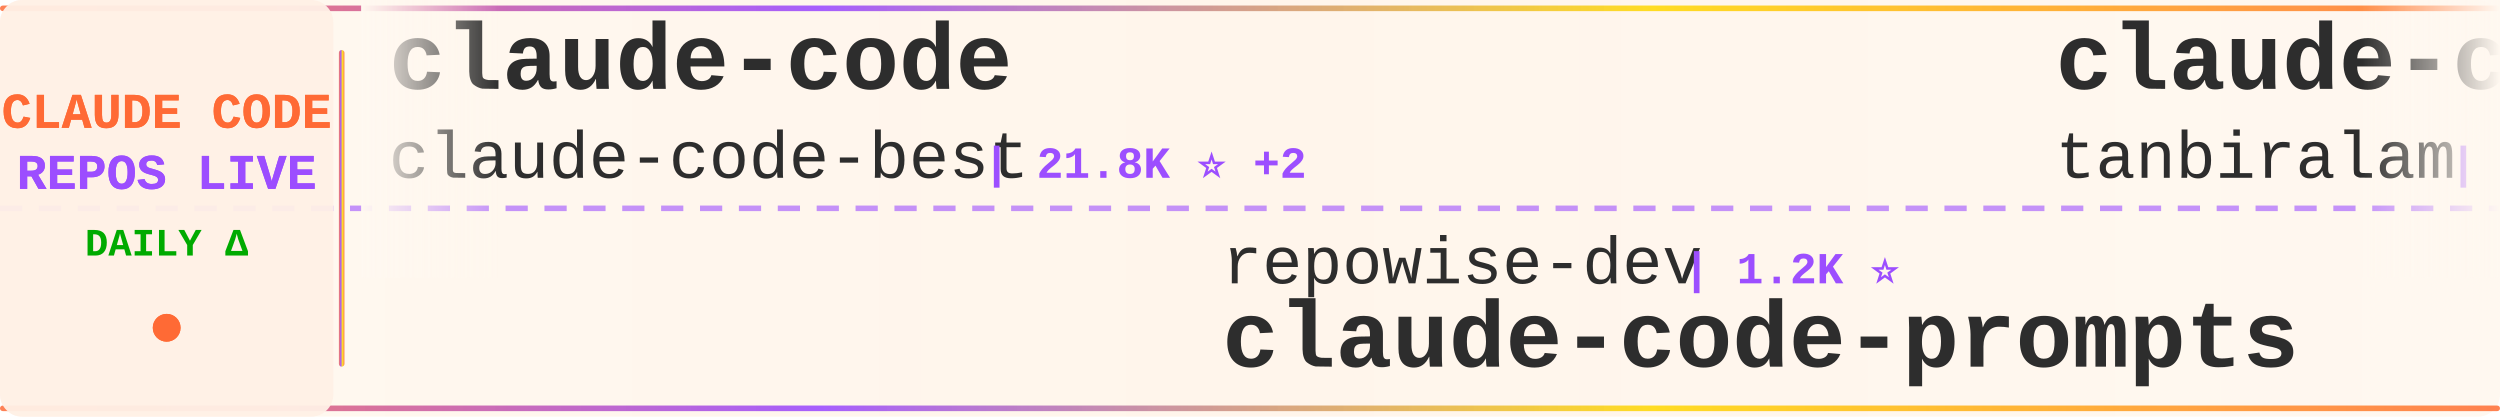
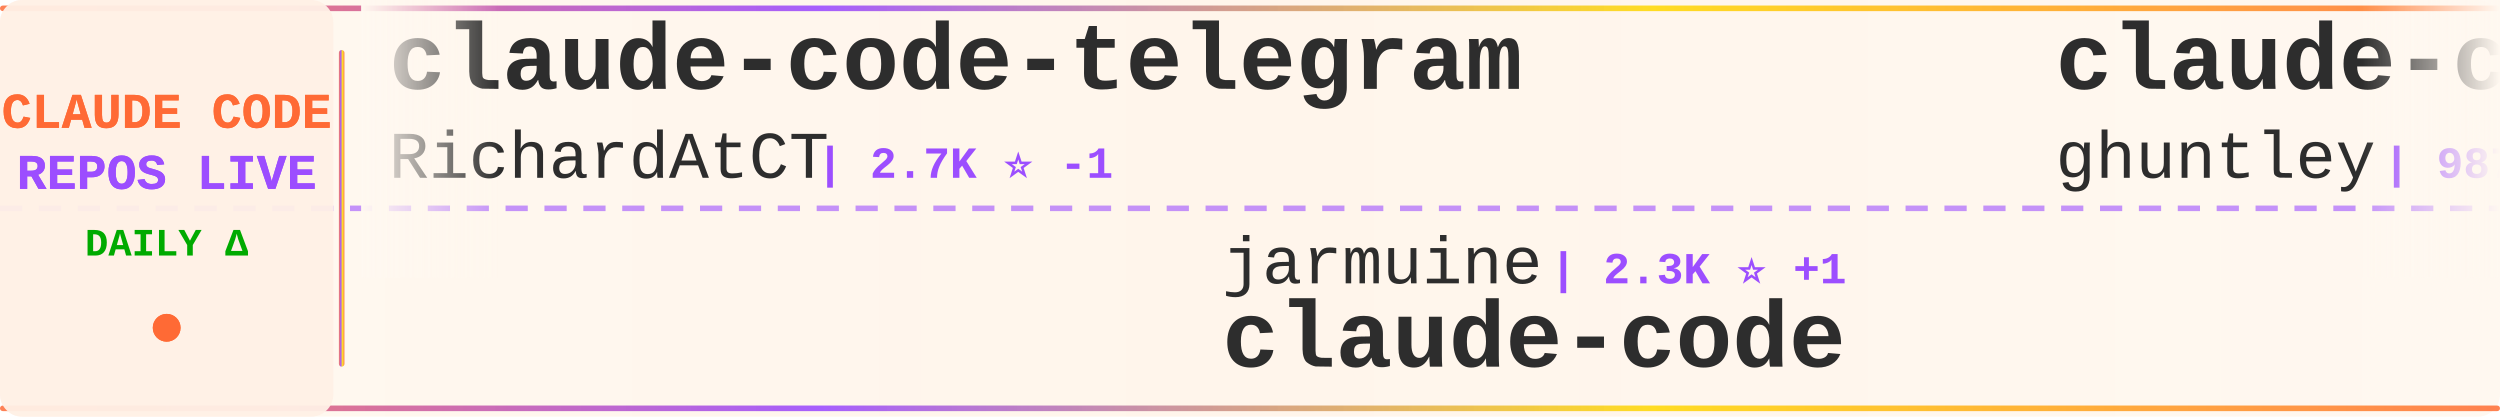
<svg xmlns="http://www.w3.org/2000/svg" width="900" height="150">
  <defs>
    <linearGradient id="tickerBg" x1="0%" y1="0%" x2="100%" y2="0%">
      <stop offset="0%" style="stop-color:#fff8f0;stop-opacity:0.98" />
      <stop offset="50%" style="stop-color:#fff5eb;stop-opacity:1" />
      <stop offset="100%" style="stop-color:#fff8f0;stop-opacity:0.98" />
    </linearGradient>
    <linearGradient id="borderGrad" x1="0%" y1="0%" x2="100%" y2="0%">
      <stop offset="0%" style="stop-color:#FF6B35;stop-opacity:0.85">
        <animate attributeName="stop-opacity" values="0.85;1;0.85" dur="2s" repeatCount="indefinite" />
      </stop>
      <stop offset="33%" style="stop-color:#9C4EFF;stop-opacity:0.9">
        <animate attributeName="stop-opacity" values="0.9;1;0.9" dur="2.2s" repeatCount="indefinite" />
      </stop>
      <stop offset="66%" style="stop-color:#FFD700;stop-opacity:0.85">
        <animate attributeName="stop-opacity" values="0.85;1;0.85" dur="1.8s" repeatCount="indefinite" />
      </stop>
      <stop offset="100%" style="stop-color:#FF6B35;stop-opacity:0.85">
        <animate attributeName="stop-opacity" values="0.85;1;0.85" dur="2s" repeatCount="indefinite" />
      </stop>
    </linearGradient>
    <filter id="textGlow">
      <feGaussianBlur stdDeviation="0.15" result="coloredBlur" />
      <feMerge>
        <feMergeNode in="coloredBlur" />
        <feMergeNode in="SourceGraphic" />
      </feMerge>
    </filter>
    <filter id="metricGlow">
      <feGaussianBlur stdDeviation="0.2" result="coloredBlur" />
      <feMerge>
        <feMergeNode in="coloredBlur" />
        <feMergeNode in="SourceGraphic" />
      </feMerge>
    </filter>
    <linearGradient id="leftFade" x1="0%" y1="0%" x2="100%" y2="0%">
      <stop offset="0%" style="stop-color:#fff8f0;stop-opacity:1" />
      <stop offset="100%" style="stop-color:#fff8f0;stop-opacity:0" />
    </linearGradient>
    <linearGradient id="rightFade" x1="0%" y1="0%" x2="100%" y2="0%">
      <stop offset="0%" style="stop-color:#fff8f0;stop-opacity:0" />
      <stop offset="100%" style="stop-color:#fff8f0;stop-opacity:1" />
    </linearGradient>
  </defs>
  <rect width="900" height="150" fill="url(#tickerBg)" rx="8" />
  <rect x="0" y="2" width="900" height="2" fill="url(#borderGrad)" rx="1" />
  <rect x="0" y="146" width="900" height="2" fill="url(#borderGrad)" rx="1" />
  <line x1="0" y1="75" x2="900" y2="75" stroke="#9C4EFF" stroke-width="2" stroke-dasharray="8 6" opacity="0.6" />
  <rect x="0" y="0" width="120" height="150" fill="#fff0e6" opacity="0.95" rx="8" />
  <text x="60" y="46" font-family="'Courier New', monospace" font-size="18" font-weight="bold" fill="#FF6B35" text-anchor="middle" filter="url(#textGlow)">
    CLAUDE CODE
  </text>
  <text x="60" y="68" font-family="'Courier New', monospace" font-size="18" font-weight="bold" fill="#9C4EFF" text-anchor="middle" filter="url(#textGlow)">
    REPOS LIVE
  </text>
  <text x="60" y="92" font-family="'Courier New', monospace" font-size="14" font-weight="bold" fill="#00aa00" text-anchor="middle">
    DAILY Δ
  </text>
  <circle cx="60" cy="118" r="5" fill="#FF6B35" filter="url(#metricGlow)">
    <animate attributeName="r" values="4;6;4" dur="1.5s" repeatCount="indefinite" />
    <animate attributeName="opacity" values="0.6;1;0.6" dur="1.5s" repeatCount="indefinite" />
  </circle>
  <rect x="122" y="18" width="2" height="114" fill="url(#borderGrad)" rx="1" />
  <clipPath id="tickerClip">
    <rect x="130" y="0" width="770" height="150" />
  </clipPath>
  <g clip-path="url(#tickerClip)">
    <g id="tickerItems">
      <animateTransform attributeName="transform" attributeType="XML" type="translate" from="0 0" to="-3000 0" dur="54s" repeatCount="indefinite" />
      <g transform="translate(0, 0)">
-         <text x="140" y="32" font-family="'Courier New', monospace" font-size="34" font-weight="bold" fill="#2d2d2d">claude-code</text>
-         <text x="140" y="64" font-family="'Courier New', monospace" font-size="24" font-weight="normal" fill="#2d2d2d" opacity="1.0">claude-code-best</text>
-         <text x="354" y="64" font-family="'Courier New', monospace" font-size="16" font-weight="bold" fill="#9C4EFF"> | 21.8K ⭐ +2</text>
+         <text x="140" y="32" font-family="'Courier New', monospace" font-size="34" font-weight="bold" fill="#2d2d2d">claude-code-telegram</text>
+         <text x="140" y="64" font-family="'Courier New', monospace" font-size="24" font-weight="normal" fill="#2d2d2d" opacity="1.0">RichardAtCT</text>
+         <text x="294" y="64" font-family="'Courier New', monospace" font-size="16" font-weight="bold" fill="#9C4EFF"> | 2.7K ⭐ -1</text>
      </g>
      <g transform="translate(300, 0)">
-         <text x="140" y="102" font-family="'Courier New', monospace" font-size="24" font-weight="normal" fill="#2d2d2d" opacity="1.0">repowise-dev</text>
-         <text x="306" y="102" font-family="'Courier New', monospace" font-size="16" font-weight="bold" fill="#9C4EFF"> | 1.2K ⭐</text>
-         <text x="140" y="132" font-family="'Courier New', monospace" font-size="34" font-weight="bold" fill="#2d2d2d">claude-code-prompts</text>
+         <text x="140" y="102" font-family="'Courier New', monospace" font-size="24" font-weight="normal" fill="#2d2d2d" opacity="1.0">jarmuine</text>
+         <text x="258" y="102" font-family="'Courier New', monospace" font-size="16" font-weight="bold" fill="#9C4EFF"> | 2.3K ⭐ +1</text>
+         <text x="140" y="132" font-family="'Courier New', monospace" font-size="34" font-weight="bold" fill="#2d2d2d">claude-code</text>
      </g>
      <g transform="translate(600, 0)">
-         <text x="140" y="32" font-family="'Courier New', monospace" font-size="34" font-weight="bold" fill="#2d2d2d">claude-code</text>
-         <text x="140" y="64" font-family="'Courier New', monospace" font-size="24" font-weight="normal" fill="#2d2d2d" opacity="1.0">tanbiralam</text>
-         <text x="282" y="64" font-family="'Courier New', monospace" font-size="16" font-weight="bold" fill="#9C4EFF"> | 2.1K ⭐ +1</text>
+         <text x="140" y="32" font-family="'Courier New', monospace" font-size="34" font-weight="bold" fill="#2d2d2d">claude-code-source-code-...</text>
+         <text x="140" y="64" font-family="'Courier New', monospace" font-size="24" font-weight="normal" fill="#2d2d2d" opacity="1.0">ghuntley</text>
+         <text x="258" y="64" font-family="'Courier New', monospace" font-size="16" font-weight="bold" fill="#9C4EFF"> | 987 ⭐</text>
      </g>
      <g transform="translate(900, 0)">
-         <text x="140" y="102" font-family="'Courier New', monospace" font-size="24" font-weight="normal" fill="#2d2d2d" opacity="1.0">VineeTagarwaL-code</text>
-         <text x="378" y="102" font-family="'Courier New', monospace" font-size="16" font-weight="bold" fill="#9C4EFF"> | 273 ⭐</text>
+         <text x="140" y="102" font-family="'Courier New', monospace" font-size="24" font-weight="normal" fill="#2d2d2d" opacity="1.0">lintsinghua</text>
+         <text x="294" y="102" font-family="'Courier New', monospace" font-size="16" font-weight="bold" fill="#9C4EFF"> | 4.1K ⭐ +3</text>
+         <text x="140" y="132" font-family="'Courier New', monospace" font-size="34" font-weight="bold" fill="#2d2d2d">claude-code-book</text>
+       </g>
+       <g transform="translate(1200, 0)">
+         <text x="140" y="32" font-family="'Courier New', monospace" font-size="34" font-weight="bold" fill="#2d2d2d">my-claude-code-setup</text>
+         <text x="140" y="64" font-family="'Courier New', monospace" font-size="24" font-weight="normal" fill="#2d2d2d" opacity="1.0">centminmod</text>
+         <text x="282" y="64" font-family="'Courier New', monospace" font-size="16" font-weight="bold" fill="#9C4EFF"> | 2.5K ⭐</text>
+       </g>
+       <g transform="translate(1500, 0)">
+         <text x="140" y="102" font-family="'Courier New', monospace" font-size="24" font-weight="normal" fill="#2d2d2d" opacity="1.0">feiskyer</text>
+         <text x="258" y="102" font-family="'Courier New', monospace" font-size="16" font-weight="bold" fill="#9C4EFF"> | 1.6K ⭐</text>
+         <text x="140" y="132" font-family="'Courier New', monospace" font-size="34" font-weight="bold" fill="#2d2d2d">claude-code-settings</text>
+       </g>
+       <g transform="translate(1800, 0)">
+         <text x="140" y="32" font-family="'Courier New', monospace" font-size="34" font-weight="bold" fill="#2d2d2d">claude-code-harness</text>
+         <text x="140" y="64" font-family="'Courier New', monospace" font-size="24" font-weight="normal" fill="#2d2d2d" opacity="1.0">Chachamaru127</text>
+         <text x="318" y="64" font-family="'Courier New', monospace" font-size="16" font-weight="bold" fill="#9C4EFF"> | 3.0K ⭐</text>
+       </g>
+       <g transform="translate(2100, 0)">
+         <text x="140" y="102" font-family="'Courier New', monospace" font-size="24" font-weight="normal" fill="#2d2d2d" opacity="1.0">Alishahryar1</text>
+         <text x="306" y="102" font-family="'Courier New', monospace" font-size="16" font-weight="bold" fill="#9C4EFF"> | 44.6K ⭐ +28</text>
+         <text x="140" y="132" font-family="'Courier New', monospace" font-size="34" font-weight="bold" fill="#2d2d2d">free-claude-code</text>
+       </g>
+       <g transform="translate(2400, 0)">
+         <text x="140" y="32" font-family="'Courier New', monospace" font-size="34" font-weight="bold" fill="#2d2d2d">claude-code-security-rev...</text>
+         <text x="140" y="64" font-family="'Courier New', monospace" font-size="24" font-weight="normal" fill="#2d2d2d" opacity="1.0">anthropics</text>
+         <text x="282" y="64" font-family="'Courier New', monospace" font-size="16" font-weight="bold" fill="#9C4EFF"> | 5.8K ⭐ +3</text>
+       </g>
+       <g transform="translate(2700, 0)">
+         <text x="140" y="102" font-family="'Courier New', monospace" font-size="24" font-weight="normal" fill="#2d2d2d" opacity="1.0">lowcortisolprogrammer</text>
+         <text x="414" y="102" font-family="'Courier New', monospace" font-size="16" font-weight="bold" fill="#9C4EFF"> | 172 ⭐</text>
        <text x="140" y="132" font-family="'Courier New', monospace" font-size="34" font-weight="bold" fill="#2d2d2d">claude-code</text>
      </g>
-       <g transform="translate(1200, 0)">
-         <text x="140" y="32" font-family="'Courier New', monospace" font-size="34" font-weight="bold" fill="#2d2d2d">claude-code-tudou</text>
-         <text x="140" y="64" font-family="'Courier New', monospace" font-size="24" font-weight="normal" fill="#2d2d2d" opacity="1.0">AICoderTudou</text>
-         <text x="306" y="64" font-family="'Courier New', monospace" font-size="16" font-weight="bold" fill="#9C4EFF"> | 497 ⭐</text>
-       </g>
-       <g transform="translate(1500, 0)">
-         <text x="140" y="102" font-family="'Courier New', monospace" font-size="24" font-weight="normal" fill="#2d2d2d" opacity="1.0">LING71671</text>
-         <text x="270" y="102" font-family="'Courier New', monospace" font-size="16" font-weight="bold" fill="#9C4EFF"> | 932 ⭐</text>
-         <text x="140" y="132" font-family="'Courier New', monospace" font-size="34" font-weight="bold" fill="#2d2d2d">Open-ClaudeCode</text>
-       </g>
-       <g transform="translate(1800, 0)">
-         <text x="140" y="32" font-family="'Courier New', monospace" font-size="34" font-weight="bold" fill="#2d2d2d">Claude-code</text>
-         <text x="140" y="64" font-family="'Courier New', monospace" font-size="24" font-weight="normal" fill="#2d2d2d" opacity="1.0">fazxes</text>
-         <text x="234" y="64" font-family="'Courier New', monospace" font-size="16" font-weight="bold" fill="#9C4EFF"> | 230 ⭐</text>
-       </g>
-       <g transform="translate(2100, 0)">
-         <text x="140" y="102" font-family="'Courier New', monospace" font-size="24" font-weight="normal" fill="#2d2d2d" opacity="1.0">pengchengneo</text>
-         <text x="306" y="102" font-family="'Courier New', monospace" font-size="16" font-weight="bold" fill="#9C4EFF"> | 1.7K ⭐</text>
-         <text x="140" y="132" font-family="'Courier New', monospace" font-size="34" font-weight="bold" fill="#2d2d2d">Claude-Code</text>
-       </g>
-       <g transform="translate(2400, 0)">
-         <text x="140" y="32" font-family="'Courier New', monospace" font-size="34" font-weight="bold" fill="#2d2d2d">claude-code</text>
-         <text x="140" y="64" font-family="'Courier New', monospace" font-size="24" font-weight="normal" fill="#2d2d2d" opacity="1.0">jarmuine</text>
-         <text x="258" y="64" font-family="'Courier New', monospace" font-size="16" font-weight="bold" fill="#9C4EFF"> | 2.3K ⭐</text>
-       </g>
-       <g transform="translate(2700, 0)">
-         <text x="140" y="102" font-family="'Courier New', monospace" font-size="24" font-weight="normal" fill="#2d2d2d" opacity="1.0">VILA-Lab</text>
-         <text x="258" y="102" font-family="'Courier New', monospace" font-size="16" font-weight="bold" fill="#9C4EFF"> | 2.0K ⭐</text>
-         <text x="140" y="132" font-family="'Courier New', monospace" font-size="34" font-weight="bold" fill="#2d2d2d">Dive-into-Claude-Code</text>
-       </g>
      <g transform="translate(3000, 0)">
-         <text x="140" y="32" font-family="'Courier New', monospace" font-size="34" font-weight="bold" fill="#2d2d2d">claude-code</text>
-         <text x="140" y="64" font-family="'Courier New', monospace" font-size="24" font-weight="normal" fill="#2d2d2d" opacity="1.0">claude-code-best</text>
-         <text x="354" y="64" font-family="'Courier New', monospace" font-size="16" font-weight="bold" fill="#9C4EFF"> | 21.8K ⭐ +2</text>
+         <text x="140" y="32" font-family="'Courier New', monospace" font-size="34" font-weight="bold" fill="#2d2d2d">claude-code-telegram</text>
+         <text x="140" y="64" font-family="'Courier New', monospace" font-size="24" font-weight="normal" fill="#2d2d2d" opacity="1.0">RichardAtCT</text>
+         <text x="294" y="64" font-family="'Courier New', monospace" font-size="16" font-weight="bold" fill="#9C4EFF"> | 2.7K ⭐ -1</text>
      </g>
      <g transform="translate(3300, 0)">
-         <text x="140" y="102" font-family="'Courier New', monospace" font-size="24" font-weight="normal" fill="#2d2d2d" opacity="1.0">repowise-dev</text>
-         <text x="306" y="102" font-family="'Courier New', monospace" font-size="16" font-weight="bold" fill="#9C4EFF"> | 1.2K ⭐</text>
-         <text x="140" y="132" font-family="'Courier New', monospace" font-size="34" font-weight="bold" fill="#2d2d2d">claude-code-prompts</text>
+         <text x="140" y="102" font-family="'Courier New', monospace" font-size="24" font-weight="normal" fill="#2d2d2d" opacity="1.0">jarmuine</text>
+         <text x="258" y="102" font-family="'Courier New', monospace" font-size="16" font-weight="bold" fill="#9C4EFF"> | 2.3K ⭐ +1</text>
+         <text x="140" y="132" font-family="'Courier New', monospace" font-size="34" font-weight="bold" fill="#2d2d2d">claude-code</text>
      </g>
      <g transform="translate(3600, 0)">
-         <text x="140" y="32" font-family="'Courier New', monospace" font-size="34" font-weight="bold" fill="#2d2d2d">claude-code</text>
-         <text x="140" y="64" font-family="'Courier New', monospace" font-size="24" font-weight="normal" fill="#2d2d2d" opacity="1.0">tanbiralam</text>
-         <text x="282" y="64" font-family="'Courier New', monospace" font-size="16" font-weight="bold" fill="#9C4EFF"> | 2.1K ⭐ +1</text>
+         <text x="140" y="32" font-family="'Courier New', monospace" font-size="34" font-weight="bold" fill="#2d2d2d">claude-code-source-code-...</text>
+         <text x="140" y="64" font-family="'Courier New', monospace" font-size="24" font-weight="normal" fill="#2d2d2d" opacity="1.0">ghuntley</text>
+         <text x="258" y="64" font-family="'Courier New', monospace" font-size="16" font-weight="bold" fill="#9C4EFF"> | 987 ⭐</text>
      </g>
      <g transform="translate(3900, 0)">
-         <text x="140" y="102" font-family="'Courier New', monospace" font-size="24" font-weight="normal" fill="#2d2d2d" opacity="1.0">VineeTagarwaL-code</text>
-         <text x="378" y="102" font-family="'Courier New', monospace" font-size="16" font-weight="bold" fill="#9C4EFF"> | 273 ⭐</text>
-         <text x="140" y="132" font-family="'Courier New', monospace" font-size="34" font-weight="bold" fill="#2d2d2d">claude-code</text>
+         <text x="140" y="102" font-family="'Courier New', monospace" font-size="24" font-weight="normal" fill="#2d2d2d" opacity="1.0">lintsinghua</text>
+         <text x="294" y="102" font-family="'Courier New', monospace" font-size="16" font-weight="bold" fill="#9C4EFF"> | 4.1K ⭐ +3</text>
+         <text x="140" y="132" font-family="'Courier New', monospace" font-size="34" font-weight="bold" fill="#2d2d2d">claude-code-book</text>
      </g>
    </g>
  </g>
  <rect x="130" y="0" width="50" height="100" fill="url(#leftFade)" />
  <rect x="850" y="0" width="50" height="100" fill="url(#rightFade)" />
</svg>
